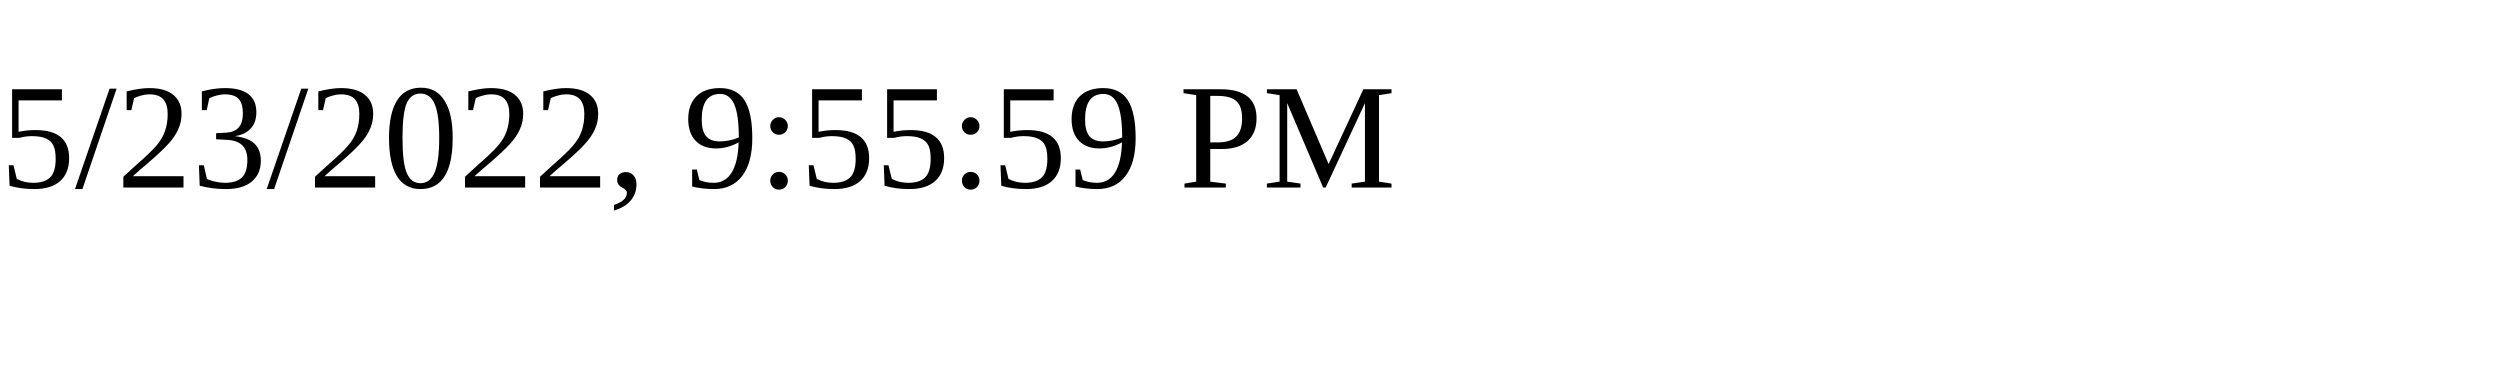
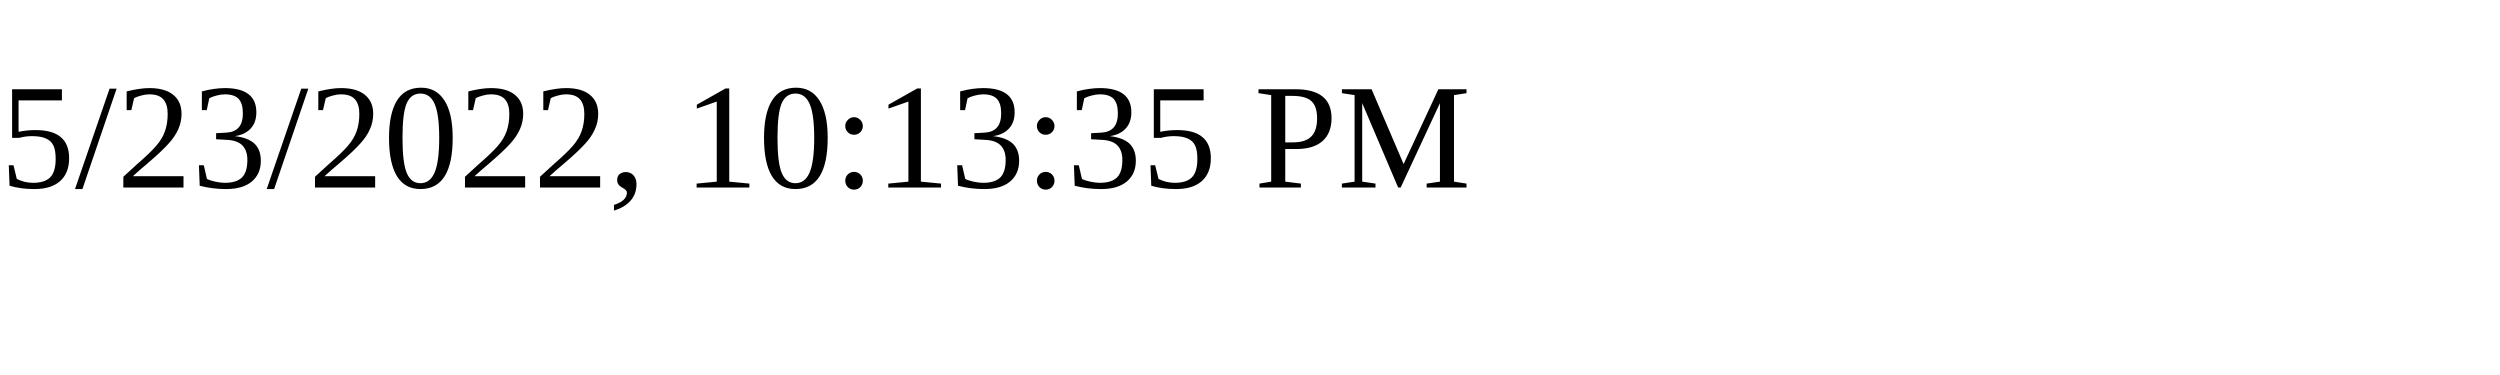
<svg xmlns="http://www.w3.org/2000/svg" height="30" width="200">
-   <text x="0" y="15">5/23/2022, 9:55:59 PM</text>
+   <text x="0" y="15">5/23/2022, 10:13:35 PM</text>
</svg>
